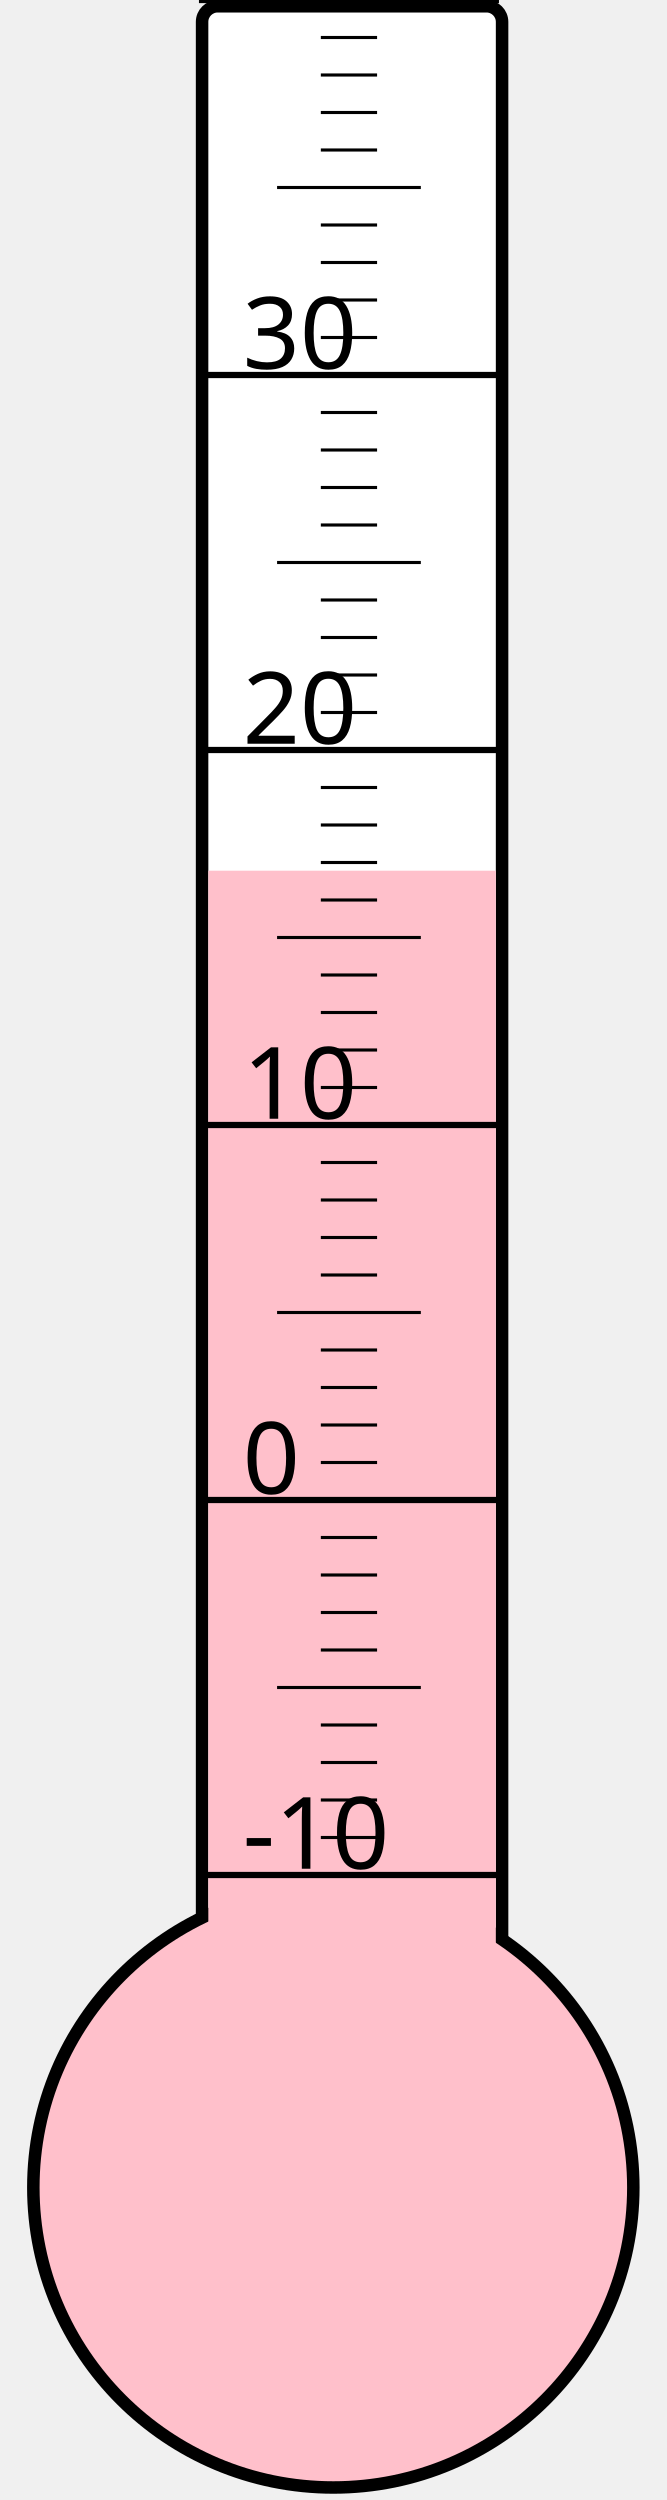
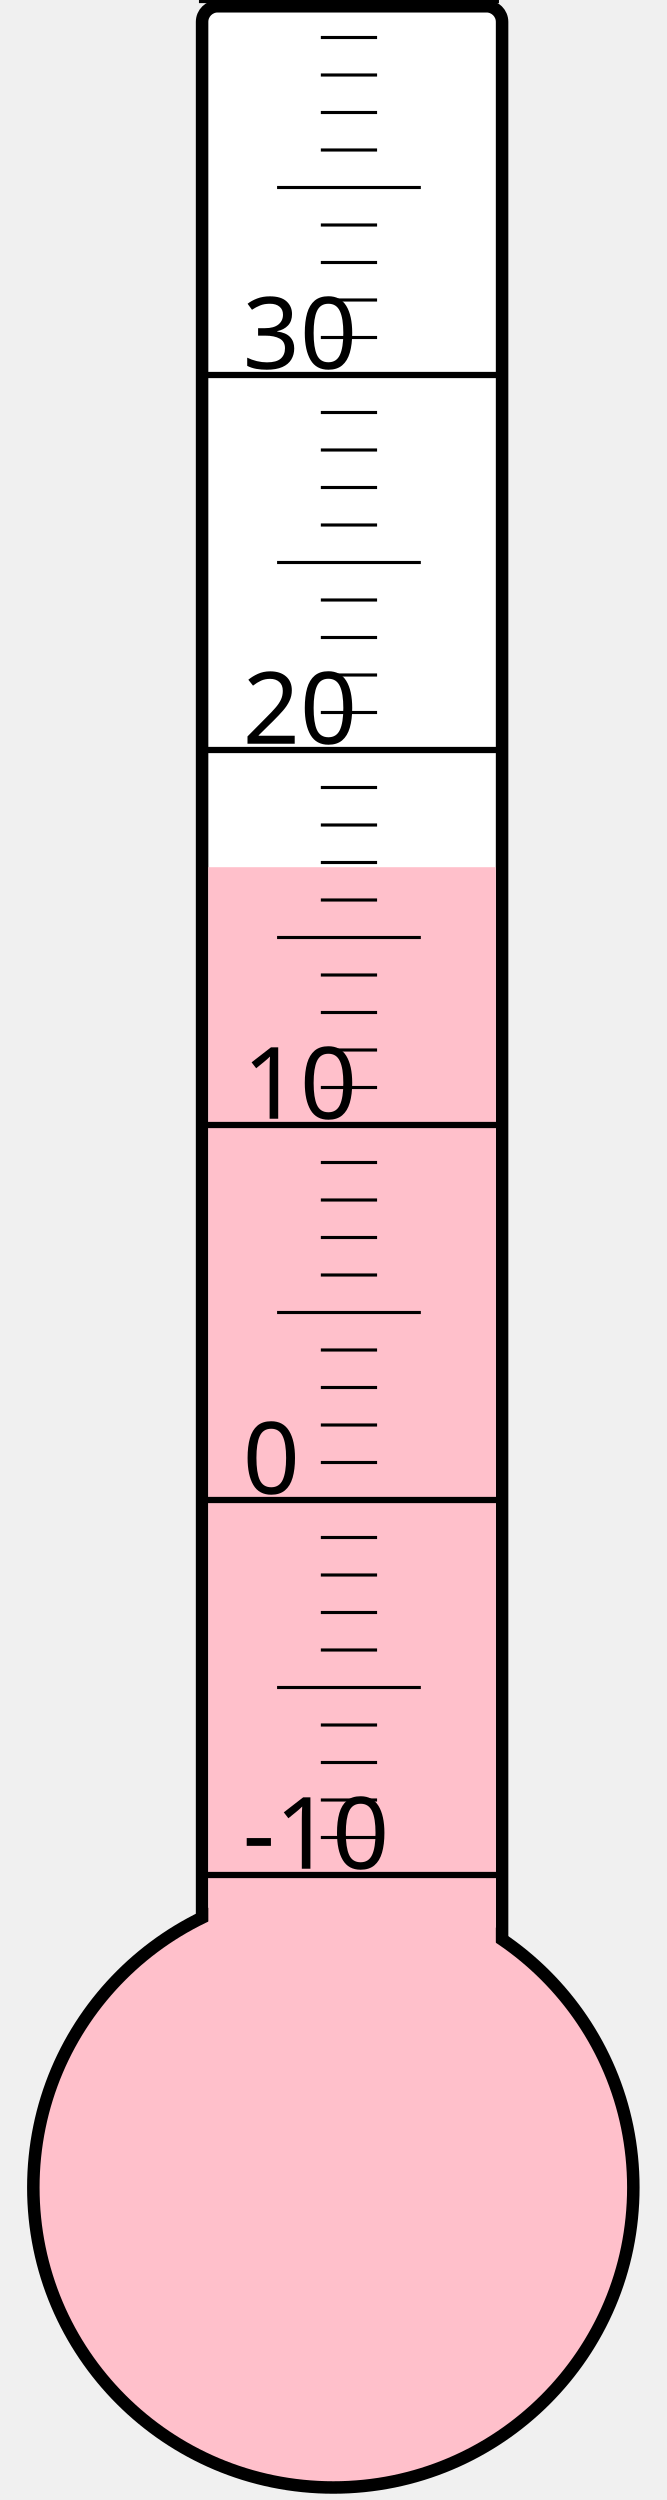
<svg xmlns="http://www.w3.org/2000/svg" width="40px" height="150px" viewBox="0 0 200 800">
  <rect width="200" height="800" x="0" y="0" style="fill: #ffffeb; fill-opacity: 0;" />
  <rect width="96" height="680" x="58" y="2" rx="5" ry="5" style="fill: white; fill-opacity: 1; stroke: black; stroke-width: 4;" />
  <circle cx="100" cy="700" r="96" style="fill: pink; stroke: black; stroke-width: 4;" />
-   <rect width="92" height="421.375" x="60" y="278.625" style="fill: pink; fill-opacity: 1; stroke-width: 0;" />
+   <rect width="92" height="422.5" x="60" y="277.5" style="fill: pink; fill-opacity: 1; stroke-width: 0;" />
  <text x="71" y="598" style="font-family: sans-serif; font-size: 24pt;">-10</text>
  <text x="71" y="478" style="font-family: sans-serif; font-size: 24pt;">0</text>
  <text x="71" y="358" style="font-family: sans-serif; font-size: 24pt;">10</text>
  <text x="71" y="238" style="font-family: sans-serif; font-size: 24pt;">20</text>
  <text x="71" y="118" style="font-family: sans-serif; font-size: 24pt;">30</text>
  <g style="stroke: black;">
    <line x1="57" y1="600" x2="153" y2="600" style="stroke-width: 2;" />
    <line x1="96" y1="588" x2="114" y2="588" style="stroke-width: 1;" />
    <line x1="96" y1="576" x2="114" y2="576" style="stroke-width: 1;" />
    <line x1="96" y1="564" x2="114" y2="564" style="stroke-width: 1;" />
    <line x1="96" y1="552" x2="114" y2="552" style="stroke-width: 1;" />
    <line x1="82" y1="540" x2="128" y2="540" style="stroke-width: 1;" />
    <line x1="96" y1="528" x2="114" y2="528" style="stroke-width: 1;" />
    <line x1="96" y1="516" x2="114" y2="516" style="stroke-width: 1;" />
    <line x1="96" y1="504" x2="114" y2="504" style="stroke-width: 1;" />
    <line x1="96" y1="492" x2="114" y2="492" style="stroke-width: 1;" />
    <line x1="57" y1="480" x2="153" y2="480" style="stroke-width: 2;" />
    <line x1="96" y1="468" x2="114" y2="468" style="stroke-width: 1;" />
    <line x1="96" y1="456" x2="114" y2="456" style="stroke-width: 1;" />
    <line x1="96" y1="444" x2="114" y2="444" style="stroke-width: 1;" />
    <line x1="96" y1="432" x2="114" y2="432" style="stroke-width: 1;" />
    <line x1="82" y1="420" x2="128" y2="420" style="stroke-width: 1;" />
    <line x1="96" y1="408" x2="114" y2="408" style="stroke-width: 1;" />
    <line x1="96" y1="396" x2="114" y2="396" style="stroke-width: 1;" />
    <line x1="96" y1="384" x2="114" y2="384" style="stroke-width: 1;" />
    <line x1="96" y1="372" x2="114" y2="372" style="stroke-width: 1;" />
    <line x1="57" y1="360" x2="153" y2="360" style="stroke-width: 2;" />
    <line x1="96" y1="348" x2="114" y2="348" style="stroke-width: 1;" />
    <line x1="96" y1="336" x2="114" y2="336" style="stroke-width: 1;" />
    <line x1="96" y1="324" x2="114" y2="324" style="stroke-width: 1;" />
    <line x1="96" y1="312" x2="114" y2="312" style="stroke-width: 1;" />
    <line x1="82" y1="300" x2="128" y2="300" style="stroke-width: 1;" />
    <line x1="96" y1="288" x2="114" y2="288" style="stroke-width: 1;" />
    <line x1="96" y1="276" x2="114" y2="276" style="stroke-width: 1;" />
    <line x1="96" y1="264" x2="114" y2="264" style="stroke-width: 1;" />
    <line x1="96" y1="252" x2="114" y2="252" style="stroke-width: 1;" />
    <line x1="57" y1="240" x2="153" y2="240" style="stroke-width: 2;" />
    <line x1="96" y1="228" x2="114" y2="228" style="stroke-width: 1;" />
    <line x1="96" y1="216" x2="114" y2="216" style="stroke-width: 1;" />
    <line x1="96" y1="204" x2="114" y2="204" style="stroke-width: 1;" />
    <line x1="96" y1="192" x2="114" y2="192" style="stroke-width: 1;" />
    <line x1="82" y1="180" x2="128" y2="180" style="stroke-width: 1;" />
    <line x1="96" y1="168" x2="114" y2="168" style="stroke-width: 1;" />
    <line x1="96" y1="156" x2="114" y2="156" style="stroke-width: 1;" />
    <line x1="96" y1="144" x2="114" y2="144" style="stroke-width: 1;" />
    <line x1="96" y1="132" x2="114" y2="132" style="stroke-width: 1;" />
    <line x1="57" y1="120" x2="153" y2="120" style="stroke-width: 2;" />
    <line x1="96" y1="108" x2="114" y2="108" style="stroke-width: 1;" />
    <line x1="96" y1="96" x2="114" y2="96" style="stroke-width: 1;" />
    <line x1="96" y1="84" x2="114" y2="84" style="stroke-width: 1;" />
    <line x1="96" y1="72" x2="114" y2="72" style="stroke-width: 1;" />
    <line x1="82" y1="60" x2="128" y2="60" style="stroke-width: 1;" />
    <line x1="96" y1="48" x2="114" y2="48" style="stroke-width: 1;" />
    <line x1="96" y1="36" x2="114" y2="36" style="stroke-width: 1;" />
    <line x1="96" y1="24" x2="114" y2="24" style="stroke-width: 1;" />
    <line x1="96" y1="12" x2="114" y2="12" style="stroke-width: 1;" />
    <line x1="57" y1="0" x2="153" y2="0" style="stroke-width: 2;" />
  </g>
</svg>
